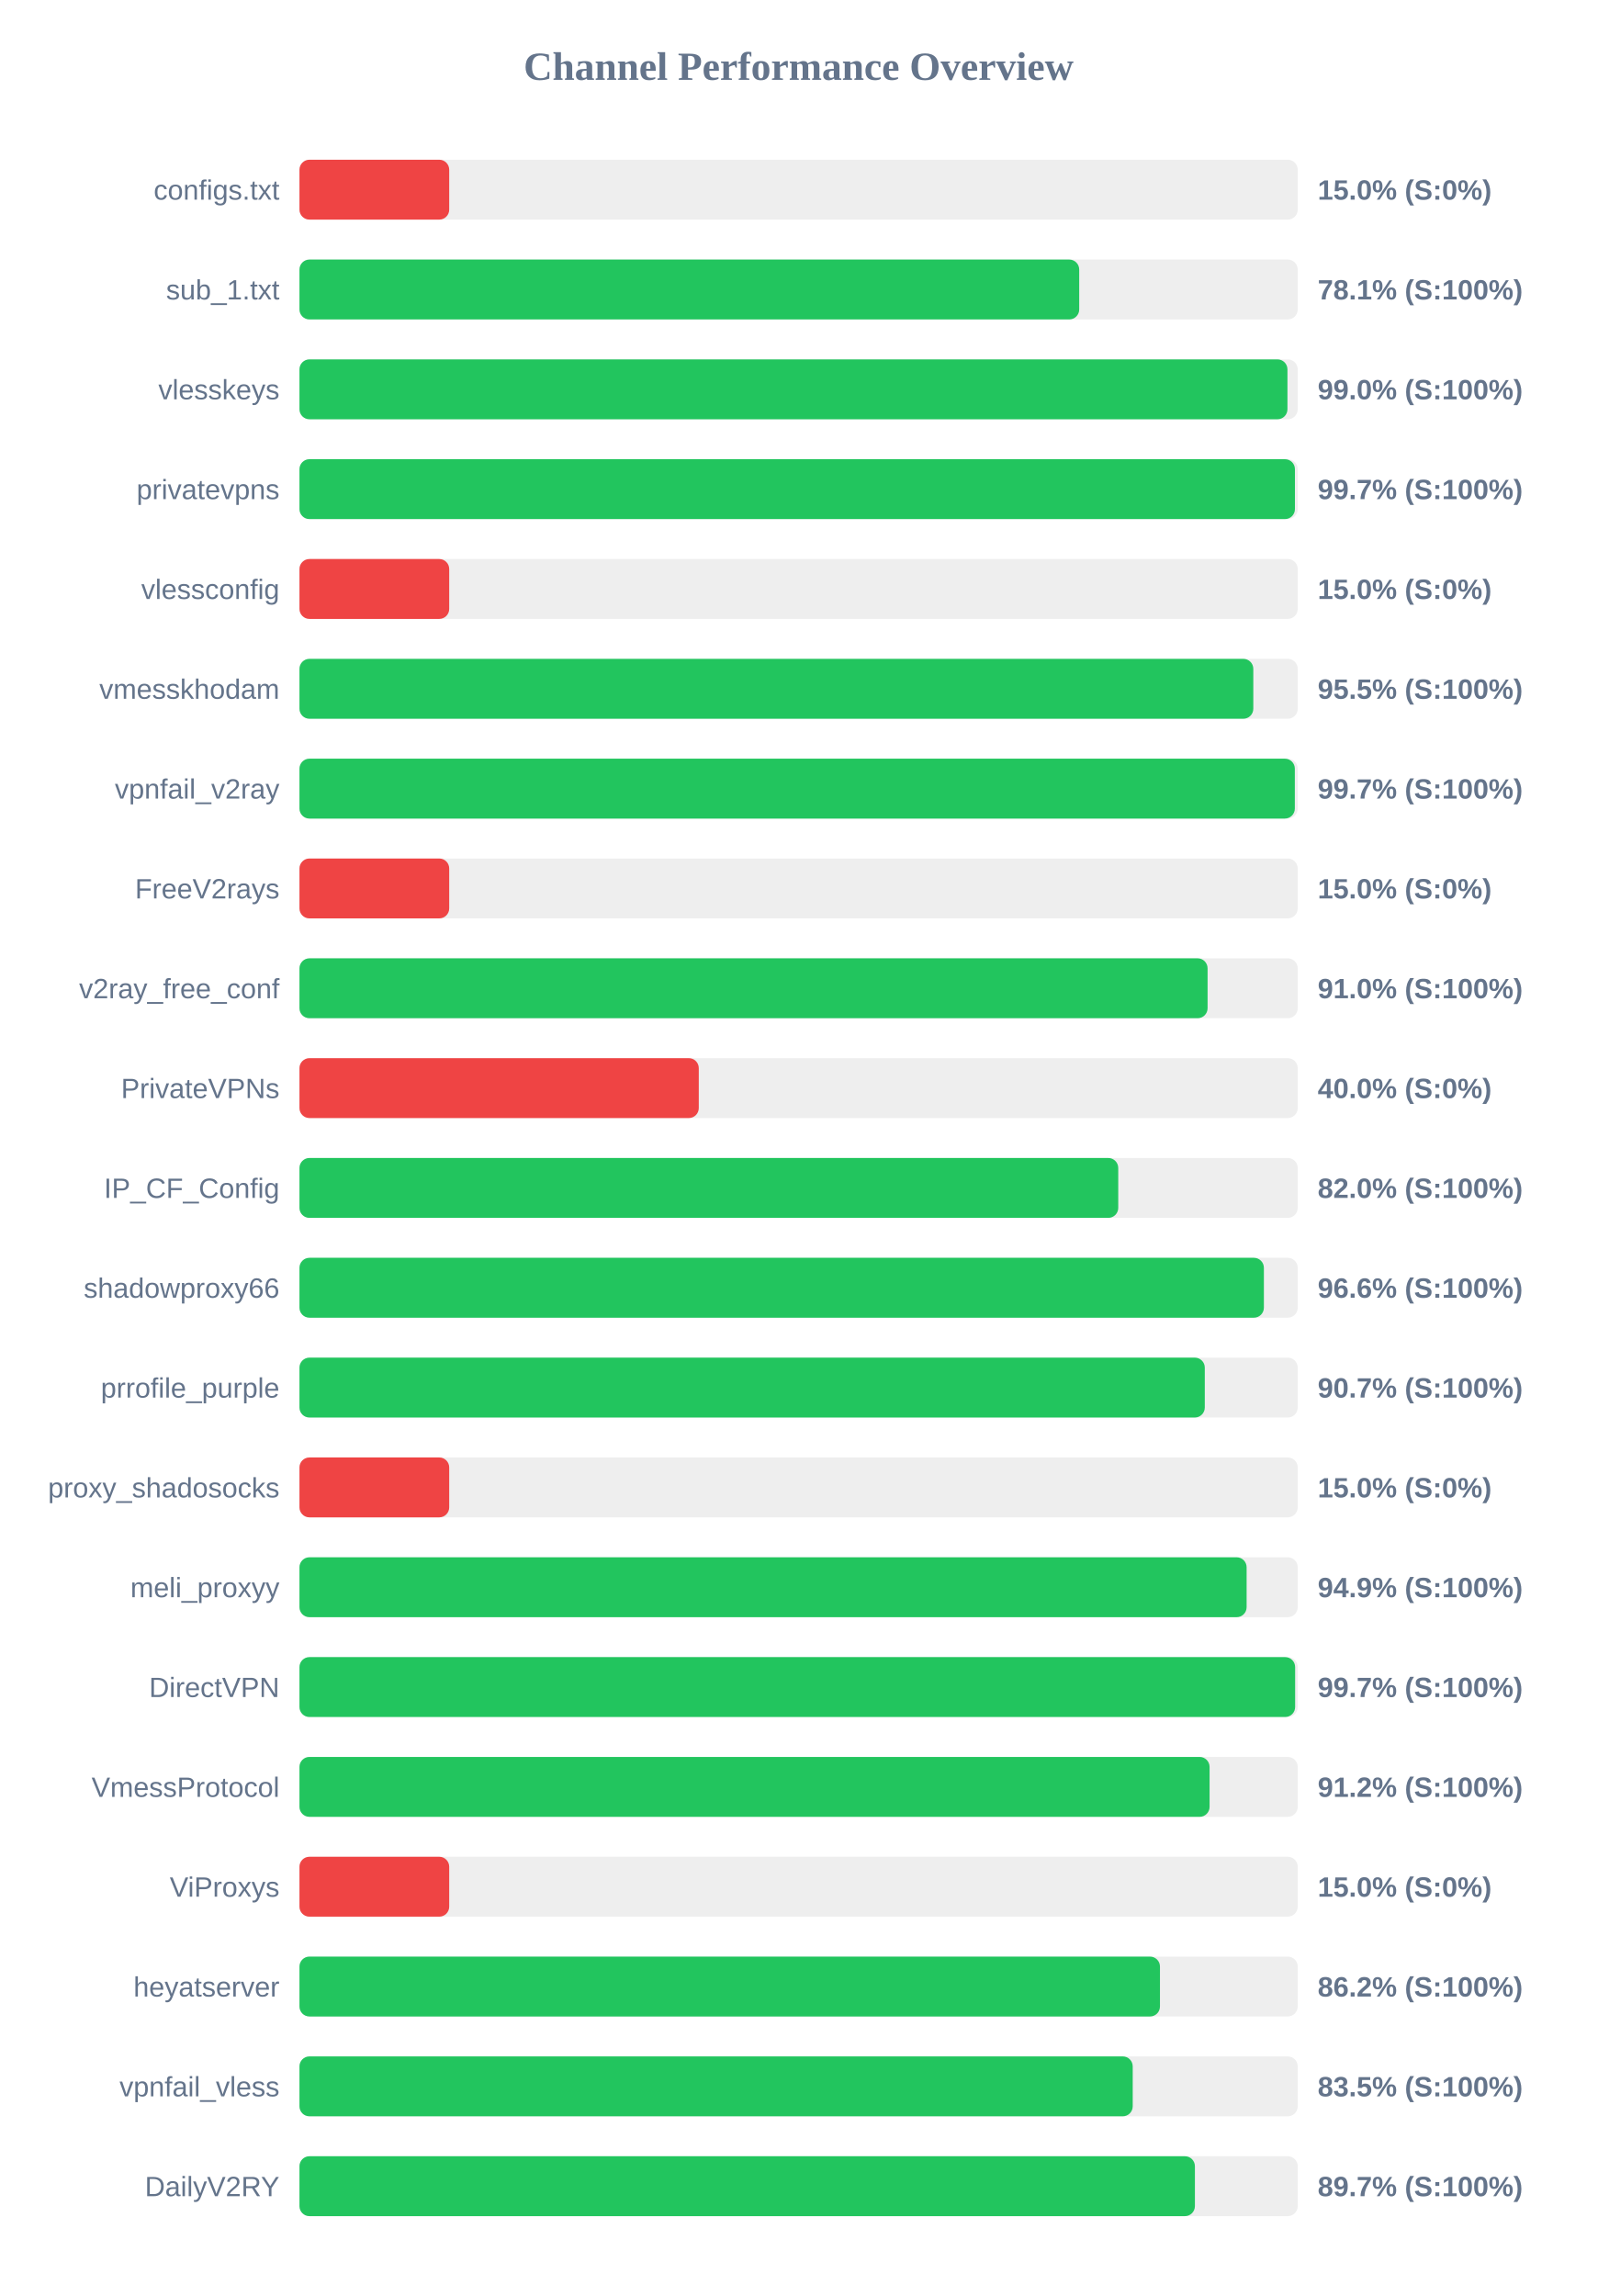
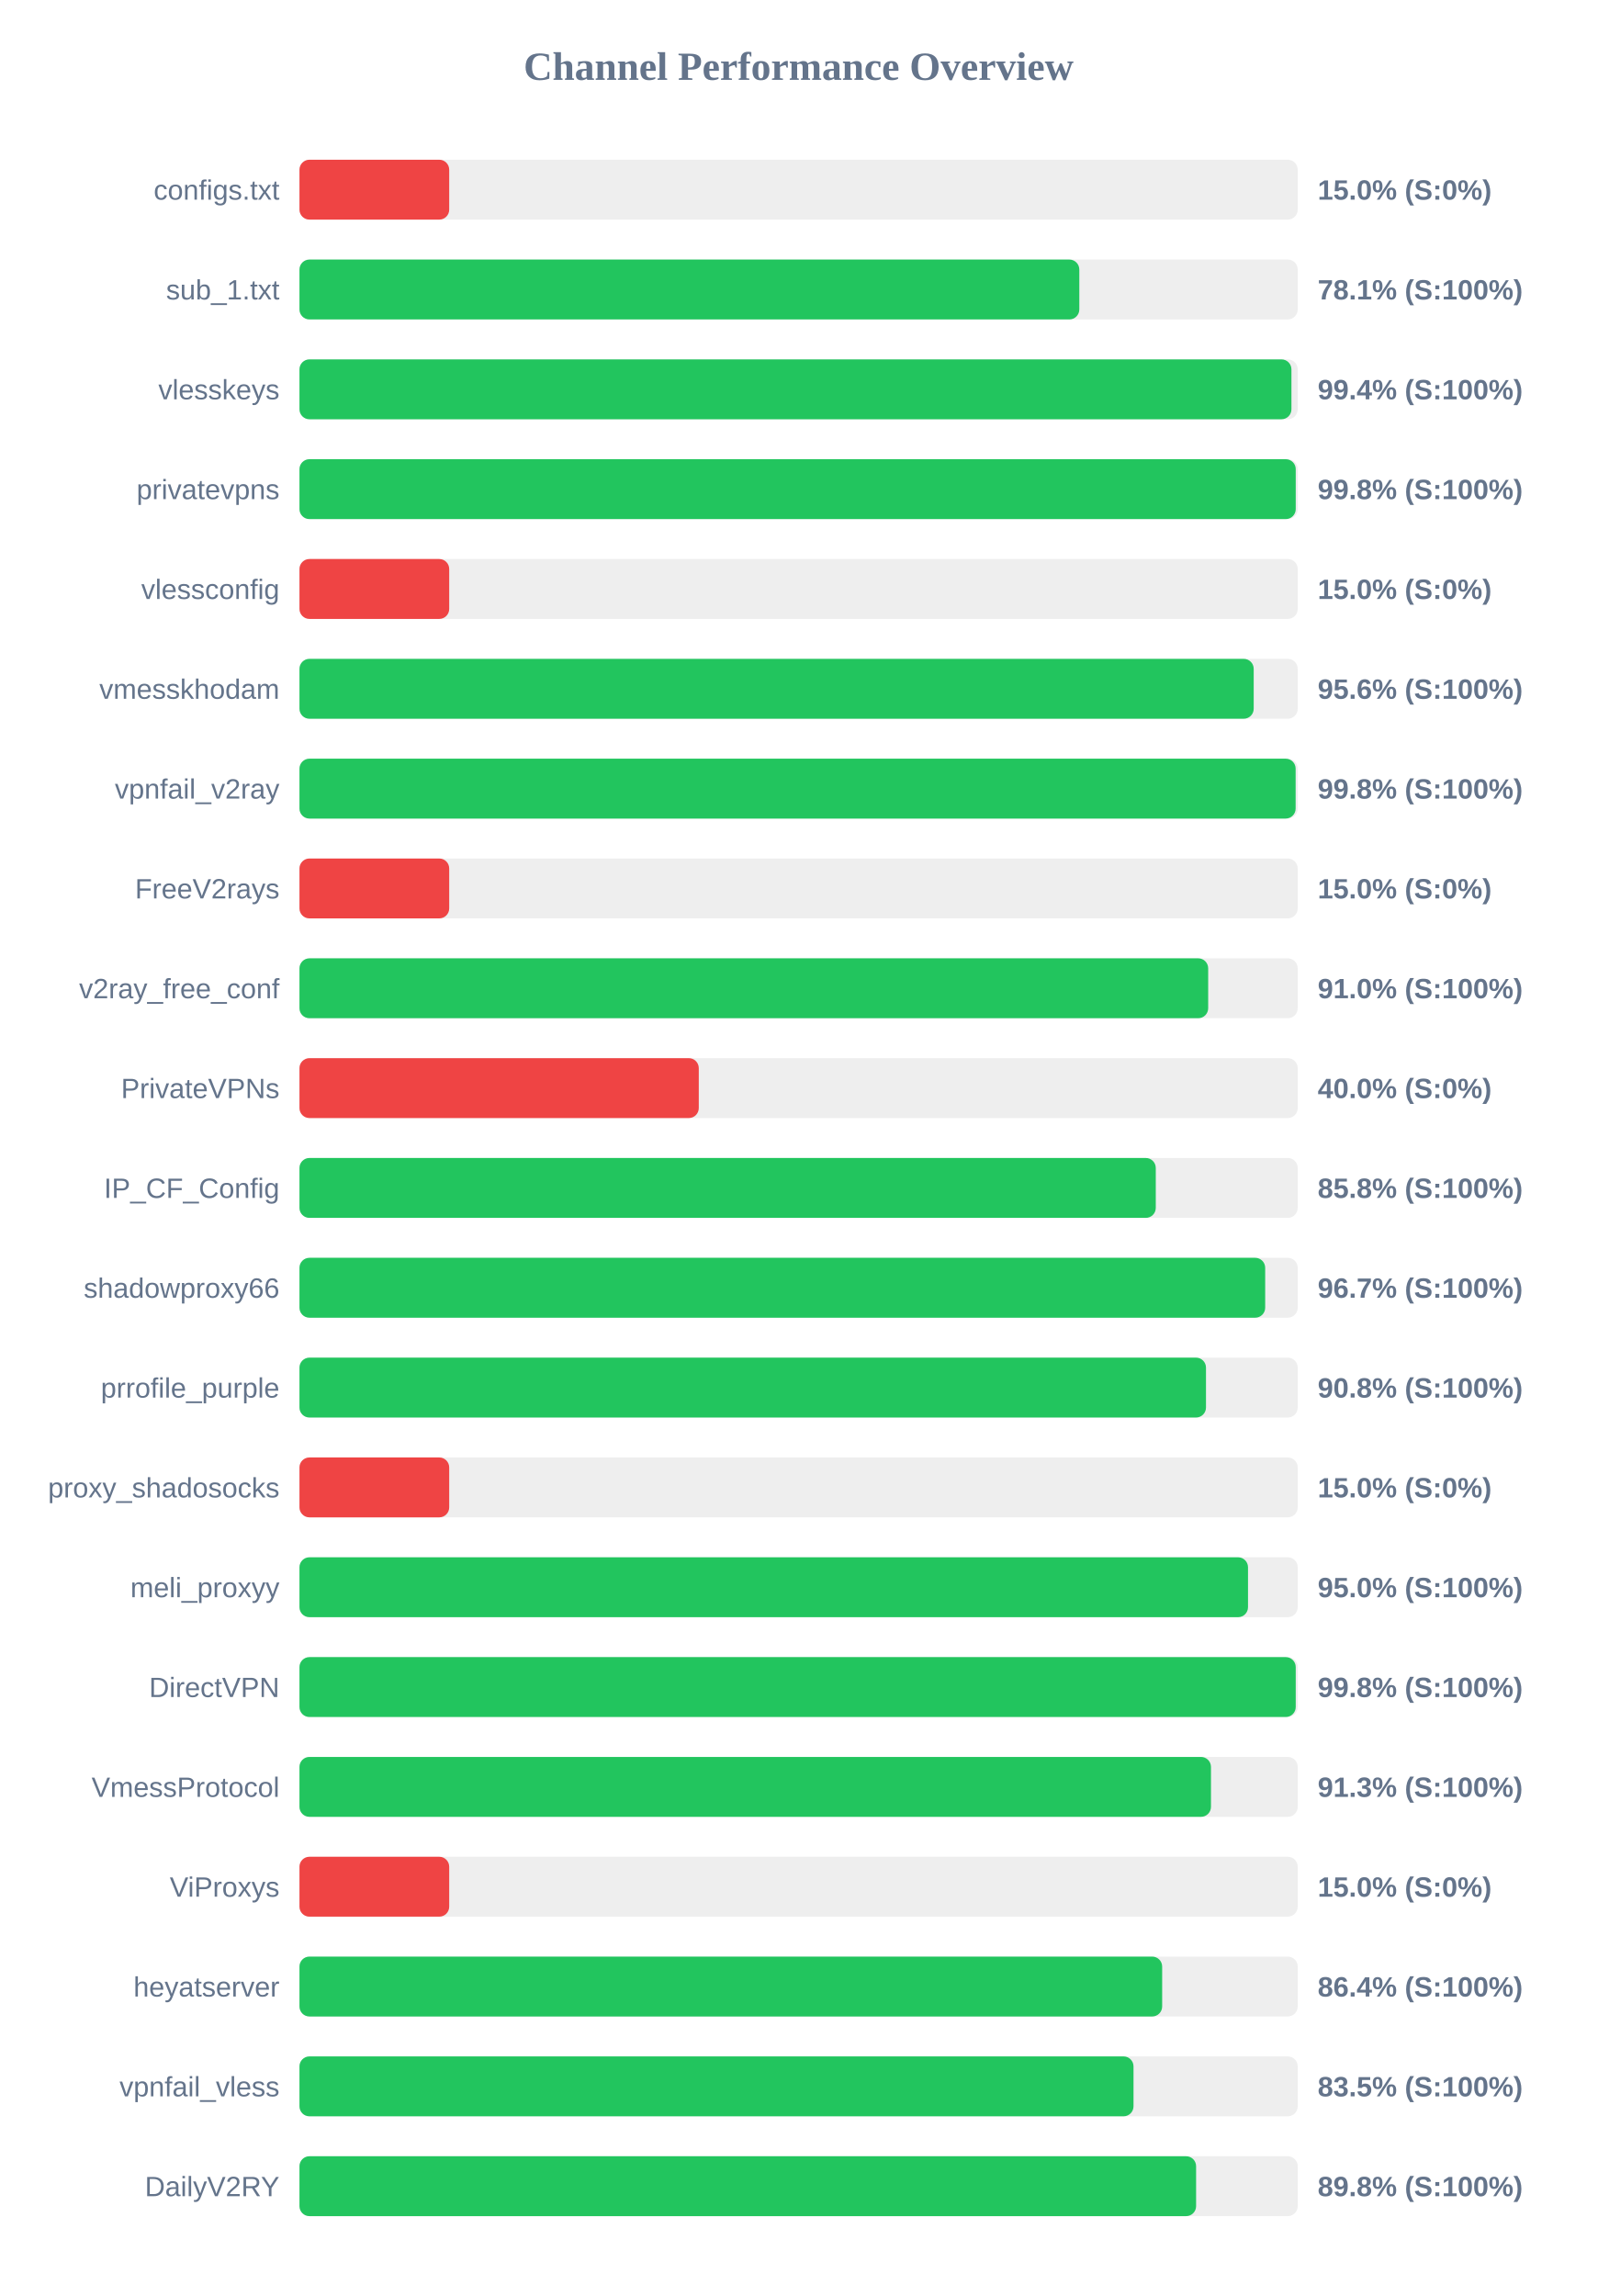
<svg xmlns="http://www.w3.org/2000/svg" width="800" height="1150" version="1.1">
  <style>
        .row { font: 14px Arial; fill: #64748b; }
        .score { font: bold 14px Arial; fill: #64748b; }
    </style>
  <text x="400" y="40" text-anchor="middle" font-size="20px" font-weight="bold" fill="#64748b">Channel Performance Overview</text>
  <rect x="150" y="80" width="500" height="30" fill="#eee" rx="5" />
  <rect x="150" y="80" width="75.0" height="30" fill="#ef4444" rx="5" />
  <text x="140" y="100" text-anchor="end" class="row">configs.txt</text>
  <text x="660" y="100" text-anchor="start" class="score">15.0% (S:0%)</text>
  <rect x="150" y="130" width="500" height="30" fill="#eee" rx="5" />
-   <rect x="150" y="130" width="390.55" height="30" fill="#22c55e" rx="5" />
+   <rect x="150" y="130" width="390.6" height="30" fill="#22c55e" rx="5" />
  <text x="140" y="150" text-anchor="end" class="row">sub_1.txt</text>
  <text x="660" y="150" text-anchor="start" class="score">78.1% (S:100%)</text>
  <rect x="150" y="180" width="500" height="30" fill="#eee" rx="5" />
-   <rect x="150" y="180" width="494.85" height="30" fill="#22c55e" rx="5" />
+   <rect x="150" y="180" width="496.85" height="30" fill="#22c55e" rx="5" />
  <text x="140" y="200" text-anchor="end" class="row">vlesskeys</text>
-   <text x="660" y="200" text-anchor="start" class="score">99.0% (S:100%)</text>
+   <text x="660" y="200" text-anchor="start" class="score">99.4% (S:100%)</text>
  <rect x="150" y="230" width="500" height="30" fill="#eee" rx="5" />
-   <rect x="150" y="230" width="498.6" height="30" fill="#22c55e" rx="5" />
+   <rect x="150" y="230" width="499.0" height="30" fill="#22c55e" rx="5" />
  <text x="140" y="250" text-anchor="end" class="row">privatevpns</text>
-   <text x="660" y="250" text-anchor="start" class="score">99.7% (S:100%)</text>
+   <text x="660" y="250" text-anchor="start" class="score">99.8% (S:100%)</text>
  <rect x="150" y="280" width="500" height="30" fill="#eee" rx="5" />
  <rect x="150" y="280" width="75.0" height="30" fill="#ef4444" rx="5" />
  <text x="140" y="300" text-anchor="end" class="row">vlessconfig</text>
  <text x="660" y="300" text-anchor="start" class="score">15.0% (S:0%)</text>
  <rect x="150" y="330" width="500" height="30" fill="#eee" rx="5" />
-   <rect x="150" y="330" width="477.75" height="30" fill="#22c55e" rx="5" />
+   <rect x="150" y="330" width="477.95" height="30" fill="#22c55e" rx="5" />
  <text x="140" y="350" text-anchor="end" class="row">vmesskhodam</text>
-   <text x="660" y="350" text-anchor="start" class="score">95.5% (S:100%)</text>
+   <text x="660" y="350" text-anchor="start" class="score">95.6% (S:100%)</text>
  <rect x="150" y="380" width="500" height="30" fill="#eee" rx="5" />
-   <rect x="150" y="380" width="498.55" height="30" fill="#22c55e" rx="5" />
+   <rect x="150" y="380" width="498.95" height="30" fill="#22c55e" rx="5" />
  <text x="140" y="400" text-anchor="end" class="row">vpnfail_v2ray</text>
-   <text x="660" y="400" text-anchor="start" class="score">99.7% (S:100%)</text>
+   <text x="660" y="400" text-anchor="start" class="score">99.8% (S:100%)</text>
  <rect x="150" y="430" width="500" height="30" fill="#eee" rx="5" />
  <rect x="150" y="430" width="75.0" height="30" fill="#ef4444" rx="5" />
  <text x="140" y="450" text-anchor="end" class="row">FreeV2rays</text>
  <text x="660" y="450" text-anchor="start" class="score">15.0% (S:0%)</text>
  <rect x="150" y="480" width="500" height="30" fill="#eee" rx="5" />
-   <rect x="150" y="480" width="454.85" height="30" fill="#22c55e" rx="5" />
+   <rect x="150" y="480" width="455.15" height="30" fill="#22c55e" rx="5" />
  <text x="140" y="500" text-anchor="end" class="row">v2ray_free_conf</text>
  <text x="660" y="500" text-anchor="start" class="score">91.0% (S:100%)</text>
  <rect x="150" y="530" width="500" height="30" fill="#eee" rx="5" />
  <rect x="150" y="530" width="200.0" height="30" fill="#ef4444" rx="5" />
  <text x="140" y="550" text-anchor="end" class="row">PrivateVPNs</text>
  <text x="660" y="550" text-anchor="start" class="score">40.0% (S:0%)</text>
  <rect x="150" y="580" width="500" height="30" fill="#eee" rx="5" />
-   <rect x="150" y="580" width="410.1" height="30" fill="#22c55e" rx="5" />
+   <rect x="150" y="580" width="428.9" height="30" fill="#22c55e" rx="5" />
  <text x="140" y="600" text-anchor="end" class="row">IP_CF_Config</text>
-   <text x="660" y="600" text-anchor="start" class="score">82.0% (S:100%)</text>
+   <text x="660" y="600" text-anchor="start" class="score">85.8% (S:100%)</text>
  <rect x="150" y="630" width="500" height="30" fill="#eee" rx="5" />
-   <rect x="150" y="630" width="483.05" height="30" fill="#22c55e" rx="5" />
+   <rect x="150" y="630" width="483.7" height="30" fill="#22c55e" rx="5" />
  <text x="140" y="650" text-anchor="end" class="row">shadowproxy66</text>
-   <text x="660" y="650" text-anchor="start" class="score">96.6% (S:100%)</text>
+   <text x="660" y="650" text-anchor="start" class="score">96.7% (S:100%)</text>
  <rect x="150" y="680" width="500" height="30" fill="#eee" rx="5" />
-   <rect x="150" y="680" width="453.45" height="30" fill="#22c55e" rx="5" />
+   <rect x="150" y="680" width="454.05" height="30" fill="#22c55e" rx="5" />
  <text x="140" y="700" text-anchor="end" class="row">prrofile_purple</text>
-   <text x="660" y="700" text-anchor="start" class="score">90.7% (S:100%)</text>
+   <text x="660" y="700" text-anchor="start" class="score">90.8% (S:100%)</text>
  <rect x="150" y="730" width="500" height="30" fill="#eee" rx="5" />
  <rect x="150" y="730" width="75.0" height="30" fill="#ef4444" rx="5" />
  <text x="140" y="750" text-anchor="end" class="row">proxy_shadosocks</text>
  <text x="660" y="750" text-anchor="start" class="score">15.0% (S:0%)</text>
  <rect x="150" y="780" width="500" height="30" fill="#eee" rx="5" />
-   <rect x="150" y="780" width="474.4" height="30" fill="#22c55e" rx="5" />
+   <rect x="150" y="780" width="475.1" height="30" fill="#22c55e" rx="5" />
  <text x="140" y="800" text-anchor="end" class="row">meli_proxyy</text>
-   <text x="660" y="800" text-anchor="start" class="score">94.9% (S:100%)</text>
+   <text x="660" y="800" text-anchor="start" class="score">95.0% (S:100%)</text>
  <rect x="150" y="830" width="500" height="30" fill="#eee" rx="5" />
-   <rect x="150" y="830" width="498.7" height="30" fill="#22c55e" rx="5" />
+   <rect x="150" y="830" width="499.0" height="30" fill="#22c55e" rx="5" />
  <text x="140" y="850" text-anchor="end" class="row">DirectVPN</text>
-   <text x="660" y="850" text-anchor="start" class="score">99.7% (S:100%)</text>
+   <text x="660" y="850" text-anchor="start" class="score">99.8% (S:100%)</text>
  <rect x="150" y="880" width="500" height="30" fill="#eee" rx="5" />
-   <rect x="150" y="880" width="455.85" height="30" fill="#22c55e" rx="5" />
+   <rect x="150" y="880" width="456.55" height="30" fill="#22c55e" rx="5" />
  <text x="140" y="900" text-anchor="end" class="row">VmessProtocol</text>
-   <text x="660" y="900" text-anchor="start" class="score">91.2% (S:100%)</text>
+   <text x="660" y="900" text-anchor="start" class="score">91.3% (S:100%)</text>
  <rect x="150" y="930" width="500" height="30" fill="#eee" rx="5" />
  <rect x="150" y="930" width="75.0" height="30" fill="#ef4444" rx="5" />
  <text x="140" y="950" text-anchor="end" class="row">ViProxys</text>
  <text x="660" y="950" text-anchor="start" class="score">15.0% (S:0%)</text>
  <rect x="150" y="980" width="500" height="30" fill="#eee" rx="5" />
-   <rect x="150" y="980" width="431.0" height="30" fill="#22c55e" rx="5" />
+   <rect x="150" y="980" width="432.1" height="30" fill="#22c55e" rx="5" />
  <text x="140" y="1000" text-anchor="end" class="row">heyatserver</text>
-   <text x="660" y="1000" text-anchor="start" class="score">86.2% (S:100%)</text>
+   <text x="660" y="1000" text-anchor="start" class="score">86.4% (S:100%)</text>
  <rect x="150" y="1030" width="500" height="30" fill="#eee" rx="5" />
-   <rect x="150" y="1030" width="417.35" height="30" fill="#22c55e" rx="5" />
+   <rect x="150" y="1030" width="417.75" height="30" fill="#22c55e" rx="5" />
  <text x="140" y="1050" text-anchor="end" class="row">vpnfail_vless</text>
  <text x="660" y="1050" text-anchor="start" class="score">83.5% (S:100%)</text>
  <rect x="150" y="1080" width="500" height="30" fill="#eee" rx="5" />
-   <rect x="150" y="1080" width="448.5" height="30" fill="#22c55e" rx="5" />
+   <rect x="150" y="1080" width="449.1" height="30" fill="#22c55e" rx="5" />
  <text x="140" y="1100" text-anchor="end" class="row">DailyV2RY</text>
-   <text x="660" y="1100" text-anchor="start" class="score">89.7% (S:100%)</text>
+   <text x="660" y="1100" text-anchor="start" class="score">89.8% (S:100%)</text>
</svg>
